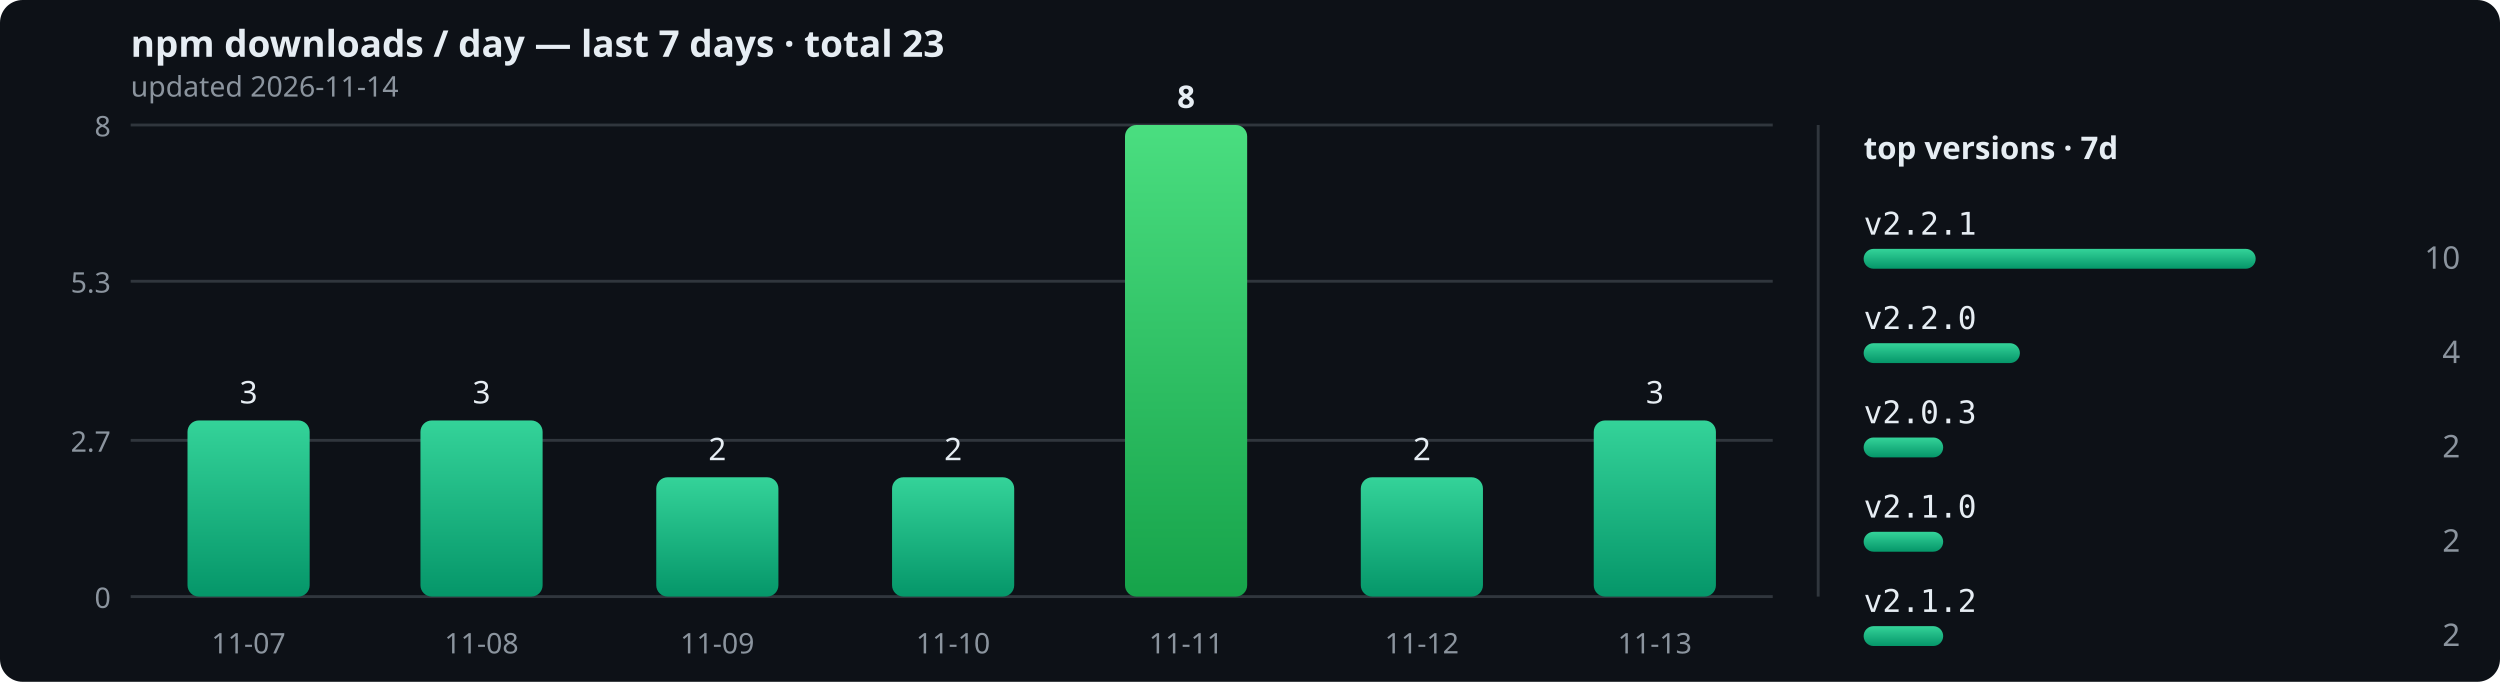
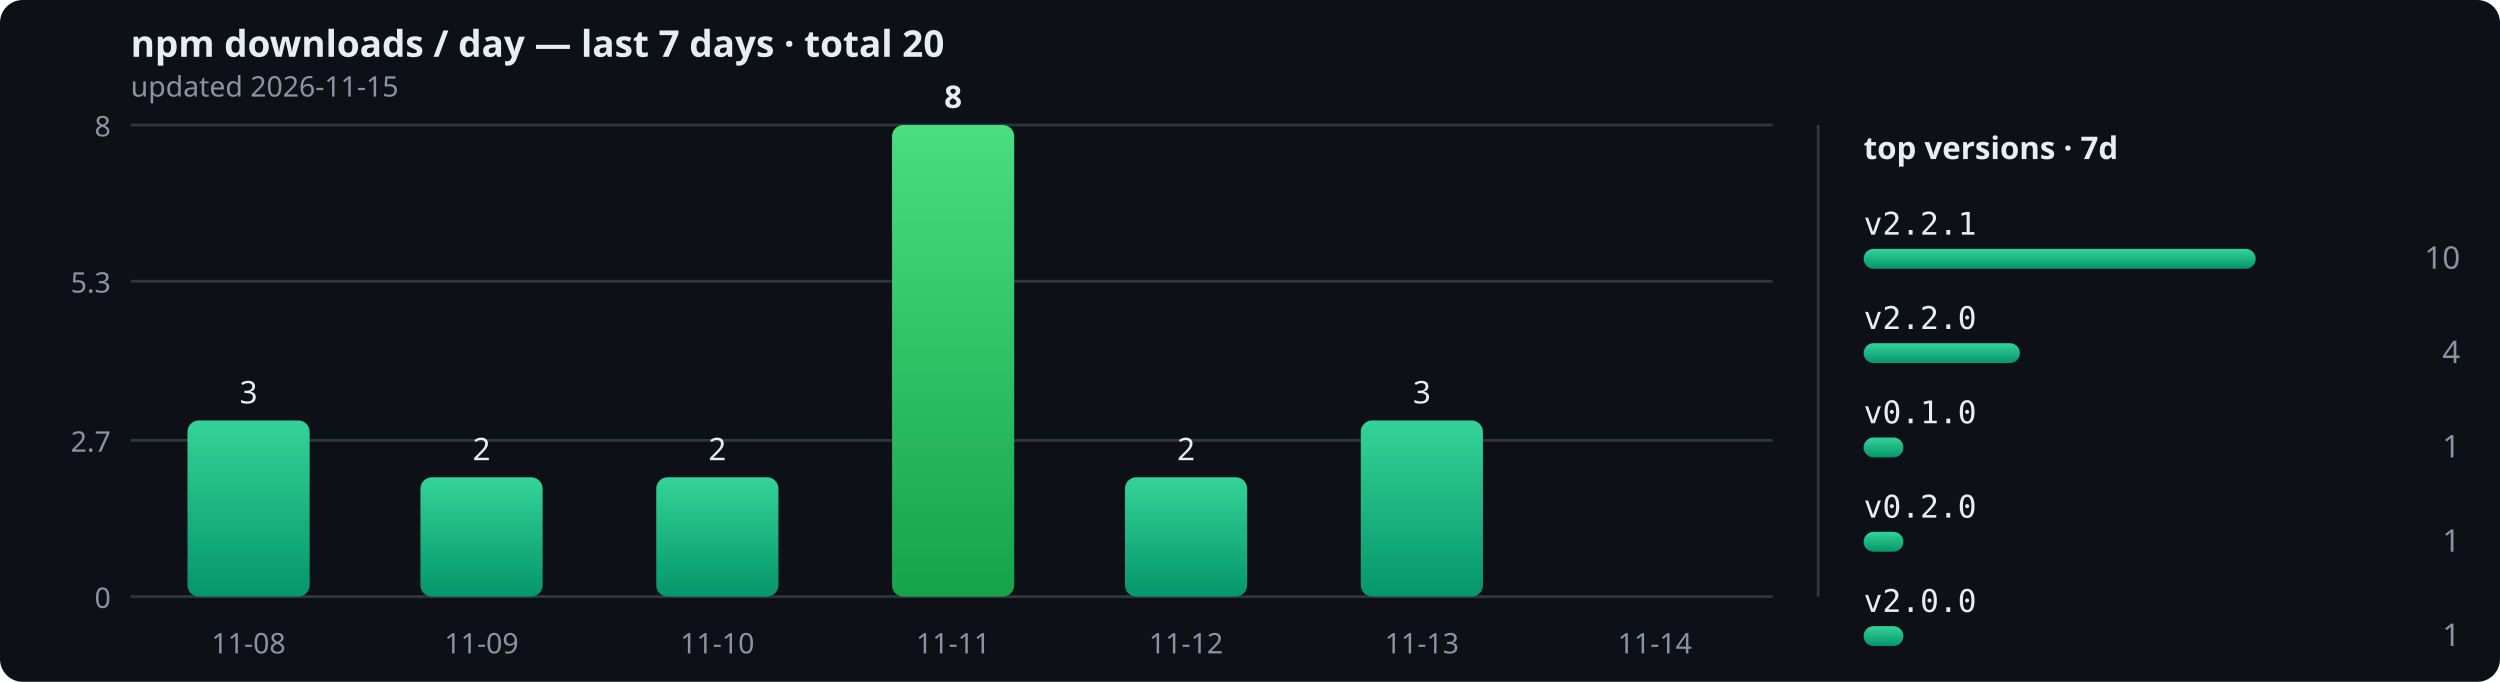
<svg xmlns="http://www.w3.org/2000/svg" width="880" height="240" viewBox="0 0 880 240" role="img">
  <defs>
    <linearGradient id="bar" x1="0" y1="0" x2="0" y2="1">
      <stop offset="0" stop-color="#34d399" />
      <stop offset="1" stop-color="#059669" />
    </linearGradient>
    <linearGradient id="peak" x1="0" y1="0" x2="0" y2="1">
      <stop offset="0" stop-color="#4ade80" />
      <stop offset="1" stop-color="#16a34a" />
    </linearGradient>
  </defs>
  <rect width="880" height="240" rx="8" fill="#0d1117" />
-   <text x="46" y="20" font-size="13" fill="#e6edf3" font-family="sans-serif" font-weight="bold">npm downloads / day — last 7 days · total 23</text>
-   <text x="46" y="34" font-size="10" fill="#8b949e" font-family="sans-serif">updated 2026-11-14</text>
+   <text x="46" y="20" font-size="13" fill="#e6edf3" font-family="sans-serif" font-weight="bold">npm downloads / day — last 7 days · total 20</text>
+   <text x="46" y="34" font-size="10" fill="#8b949e" font-family="sans-serif">updated 2026-11-15</text>
  <line x1="46" y1="210" x2="624" y2="210" stroke="#30363d" stroke-width="1" />
  <text x="39" y="214" text-anchor="end" font-size="10" fill="#8b949e" font-family="sans-serif">0</text>
  <line x1="46" y1="155" x2="624" y2="155" stroke="#30363d" stroke-width="1" />
  <text x="39" y="159" text-anchor="end" font-size="10" fill="#8b949e" font-family="sans-serif">2.7</text>
  <line x1="46" y1="99" x2="624" y2="99" stroke="#30363d" stroke-width="1" />
  <text x="39" y="103" text-anchor="end" font-size="10" fill="#8b949e" font-family="sans-serif">5.3</text>
  <line x1="46" y1="44" x2="624" y2="44" stroke="#30363d" stroke-width="1" />
  <text x="39" y="48" text-anchor="end" font-size="10" fill="#8b949e" font-family="sans-serif">8</text>
  <rect x="66" y="148" width="43" height="62" rx="4" fill="url(#bar)" />
  <text x="87.5" y="142" text-anchor="middle" font-size="11" font-weight="normal" fill="#e6edf3" font-family="sans-serif">3</text>
-   <text x="87.5" y="230" text-anchor="middle" font-size="10" fill="#8b949e" font-family="sans-serif">11-07</text>
-   <rect x="148" y="148" width="43" height="62" rx="4" fill="url(#bar)" />
-   <text x="169.5" y="142" text-anchor="middle" font-size="11" font-weight="normal" fill="#e6edf3" font-family="sans-serif">3</text>
-   <text x="169.5" y="230" text-anchor="middle" font-size="10" fill="#8b949e" font-family="sans-serif">11-08</text>
+   <text x="87.5" y="230" text-anchor="middle" font-size="10" fill="#8b949e" font-family="sans-serif">11-08</text>
+   <rect x="148" y="168" width="43" height="42" rx="4" fill="url(#bar)" />
+   <text x="169.5" y="162" text-anchor="middle" font-size="11" font-weight="normal" fill="#e6edf3" font-family="sans-serif">2</text>
+   <text x="169.5" y="230" text-anchor="middle" font-size="10" fill="#8b949e" font-family="sans-serif">11-09</text>
  <rect x="231" y="168" width="43" height="42" rx="4" fill="url(#bar)" />
  <text x="252.5" y="162" text-anchor="middle" font-size="11" font-weight="normal" fill="#e6edf3" font-family="sans-serif">2</text>
-   <text x="252.5" y="230" text-anchor="middle" font-size="10" fill="#8b949e" font-family="sans-serif">11-09</text>
-   <rect x="314" y="168" width="43" height="42" rx="4" fill="url(#bar)" />
-   <text x="335.5" y="162" text-anchor="middle" font-size="11" font-weight="normal" fill="#e6edf3" font-family="sans-serif">2</text>
-   <text x="335.5" y="230" text-anchor="middle" font-size="10" fill="#8b949e" font-family="sans-serif">11-10</text>
-   <rect x="396" y="44" width="43" height="166" rx="4" fill="url(#peak)" />
-   <text x="417.5" y="38" text-anchor="middle" font-size="11" font-weight="bold" fill="#e6edf3" font-family="sans-serif">8</text>
-   <text x="417.5" y="230" text-anchor="middle" font-size="10" fill="#8b949e" font-family="sans-serif">11-11</text>
-   <rect x="479" y="168" width="43" height="42" rx="4" fill="url(#bar)" />
-   <text x="500.5" y="162" text-anchor="middle" font-size="11" font-weight="normal" fill="#e6edf3" font-family="sans-serif">2</text>
-   <text x="500.5" y="230" text-anchor="middle" font-size="10" fill="#8b949e" font-family="sans-serif">11-12</text>
-   <rect x="561" y="148" width="43" height="62" rx="4" fill="url(#bar)" />
-   <text x="582.5" y="142" text-anchor="middle" font-size="11" font-weight="normal" fill="#e6edf3" font-family="sans-serif">3</text>
-   <text x="582.5" y="230" text-anchor="middle" font-size="10" fill="#8b949e" font-family="sans-serif">11-13</text>
+   <text x="252.5" y="230" text-anchor="middle" font-size="10" fill="#8b949e" font-family="sans-serif">11-10</text>
+   <rect x="314" y="44" width="43" height="166" rx="4" fill="url(#peak)" />
+   <text x="335.5" y="38" text-anchor="middle" font-size="11" font-weight="bold" fill="#e6edf3" font-family="sans-serif">8</text>
+   <text x="335.5" y="230" text-anchor="middle" font-size="10" fill="#8b949e" font-family="sans-serif">11-11</text>
+   <rect x="396" y="168" width="43" height="42" rx="4" fill="url(#bar)" />
+   <text x="417.5" y="162" text-anchor="middle" font-size="11" font-weight="normal" fill="#e6edf3" font-family="sans-serif">2</text>
+   <text x="417.5" y="230" text-anchor="middle" font-size="10" fill="#8b949e" font-family="sans-serif">11-12</text>
+   <rect x="479" y="148" width="43" height="62" rx="4" fill="url(#bar)" />
+   <text x="500.5" y="142" text-anchor="middle" font-size="11" font-weight="normal" fill="#e6edf3" font-family="sans-serif">3</text>
+   <text x="500.5" y="230" text-anchor="middle" font-size="10" fill="#8b949e" font-family="sans-serif">11-13</text>
+   <rect x="561" y="210" width="43" height="0" rx="4" fill="url(#bar)" />
+   <text x="582.5" y="230" text-anchor="middle" font-size="10" fill="#8b949e" font-family="sans-serif">11-14</text>
  <line x1="640" y1="44" x2="640" y2="210" stroke="#30363d" stroke-width="1" />
  <text x="656" y="56" font-size="11" fill="#e6edf3" font-family="sans-serif" font-weight="bold">top versions · 7d</text>
  <text x="656" y="82.6" font-size="11" fill="#e6edf3" font-family="monospace">v2.2.1</text>
  <rect x="656" y="87.6" width="138" height="7" rx="3.5" fill="url(#bar)" />
  <text x="866" y="94.6" text-anchor="end" font-size="11" fill="#8b949e" font-family="sans-serif">10</text>
  <text x="656" y="115.8" font-size="11" fill="#e6edf3" font-family="monospace">v2.2.0</text>
  <rect x="656" y="120.8" width="55" height="7" rx="3.5" fill="url(#bar)" />
  <text x="866" y="127.8" text-anchor="end" font-size="11" fill="#8b949e" font-family="sans-serif">4</text>
-   <text x="656" y="149" font-size="11" fill="#e6edf3" font-family="monospace">v2.0.3</text>
-   <rect x="656" y="154" width="28" height="7" rx="3.5" fill="url(#bar)" />
-   <text x="866" y="161" text-anchor="end" font-size="11" fill="#8b949e" font-family="sans-serif">2</text>
-   <text x="656" y="182.2" font-size="11" fill="#e6edf3" font-family="monospace">v2.1.0</text>
-   <rect x="656" y="187.2" width="28" height="7" rx="3.5" fill="url(#bar)" />
-   <text x="866" y="194.2" text-anchor="end" font-size="11" fill="#8b949e" font-family="sans-serif">2</text>
-   <text x="656" y="215.4" font-size="11" fill="#e6edf3" font-family="monospace">v2.1.2</text>
-   <rect x="656" y="220.4" width="28" height="7" rx="3.5" fill="url(#bar)" />
-   <text x="866" y="227.4" text-anchor="end" font-size="11" fill="#8b949e" font-family="sans-serif">2</text>
+   <text x="656" y="149" font-size="11" fill="#e6edf3" font-family="monospace">v0.1.0</text>
+   <rect x="656" y="154" width="14" height="7" rx="3.5" fill="url(#bar)" />
+   <text x="866" y="161" text-anchor="end" font-size="11" fill="#8b949e" font-family="sans-serif">1</text>
+   <text x="656" y="182.2" font-size="11" fill="#e6edf3" font-family="monospace">v0.2.0</text>
+   <rect x="656" y="187.2" width="14" height="7" rx="3.5" fill="url(#bar)" />
+   <text x="866" y="194.2" text-anchor="end" font-size="11" fill="#8b949e" font-family="sans-serif">1</text>
+   <text x="656" y="215.4" font-size="11" fill="#e6edf3" font-family="monospace">v2.0.0</text>
+   <rect x="656" y="220.4" width="14" height="7" rx="3.5" fill="url(#bar)" />
+   <text x="866" y="227.4" text-anchor="end" font-size="11" fill="#8b949e" font-family="sans-serif">1</text>
</svg>
